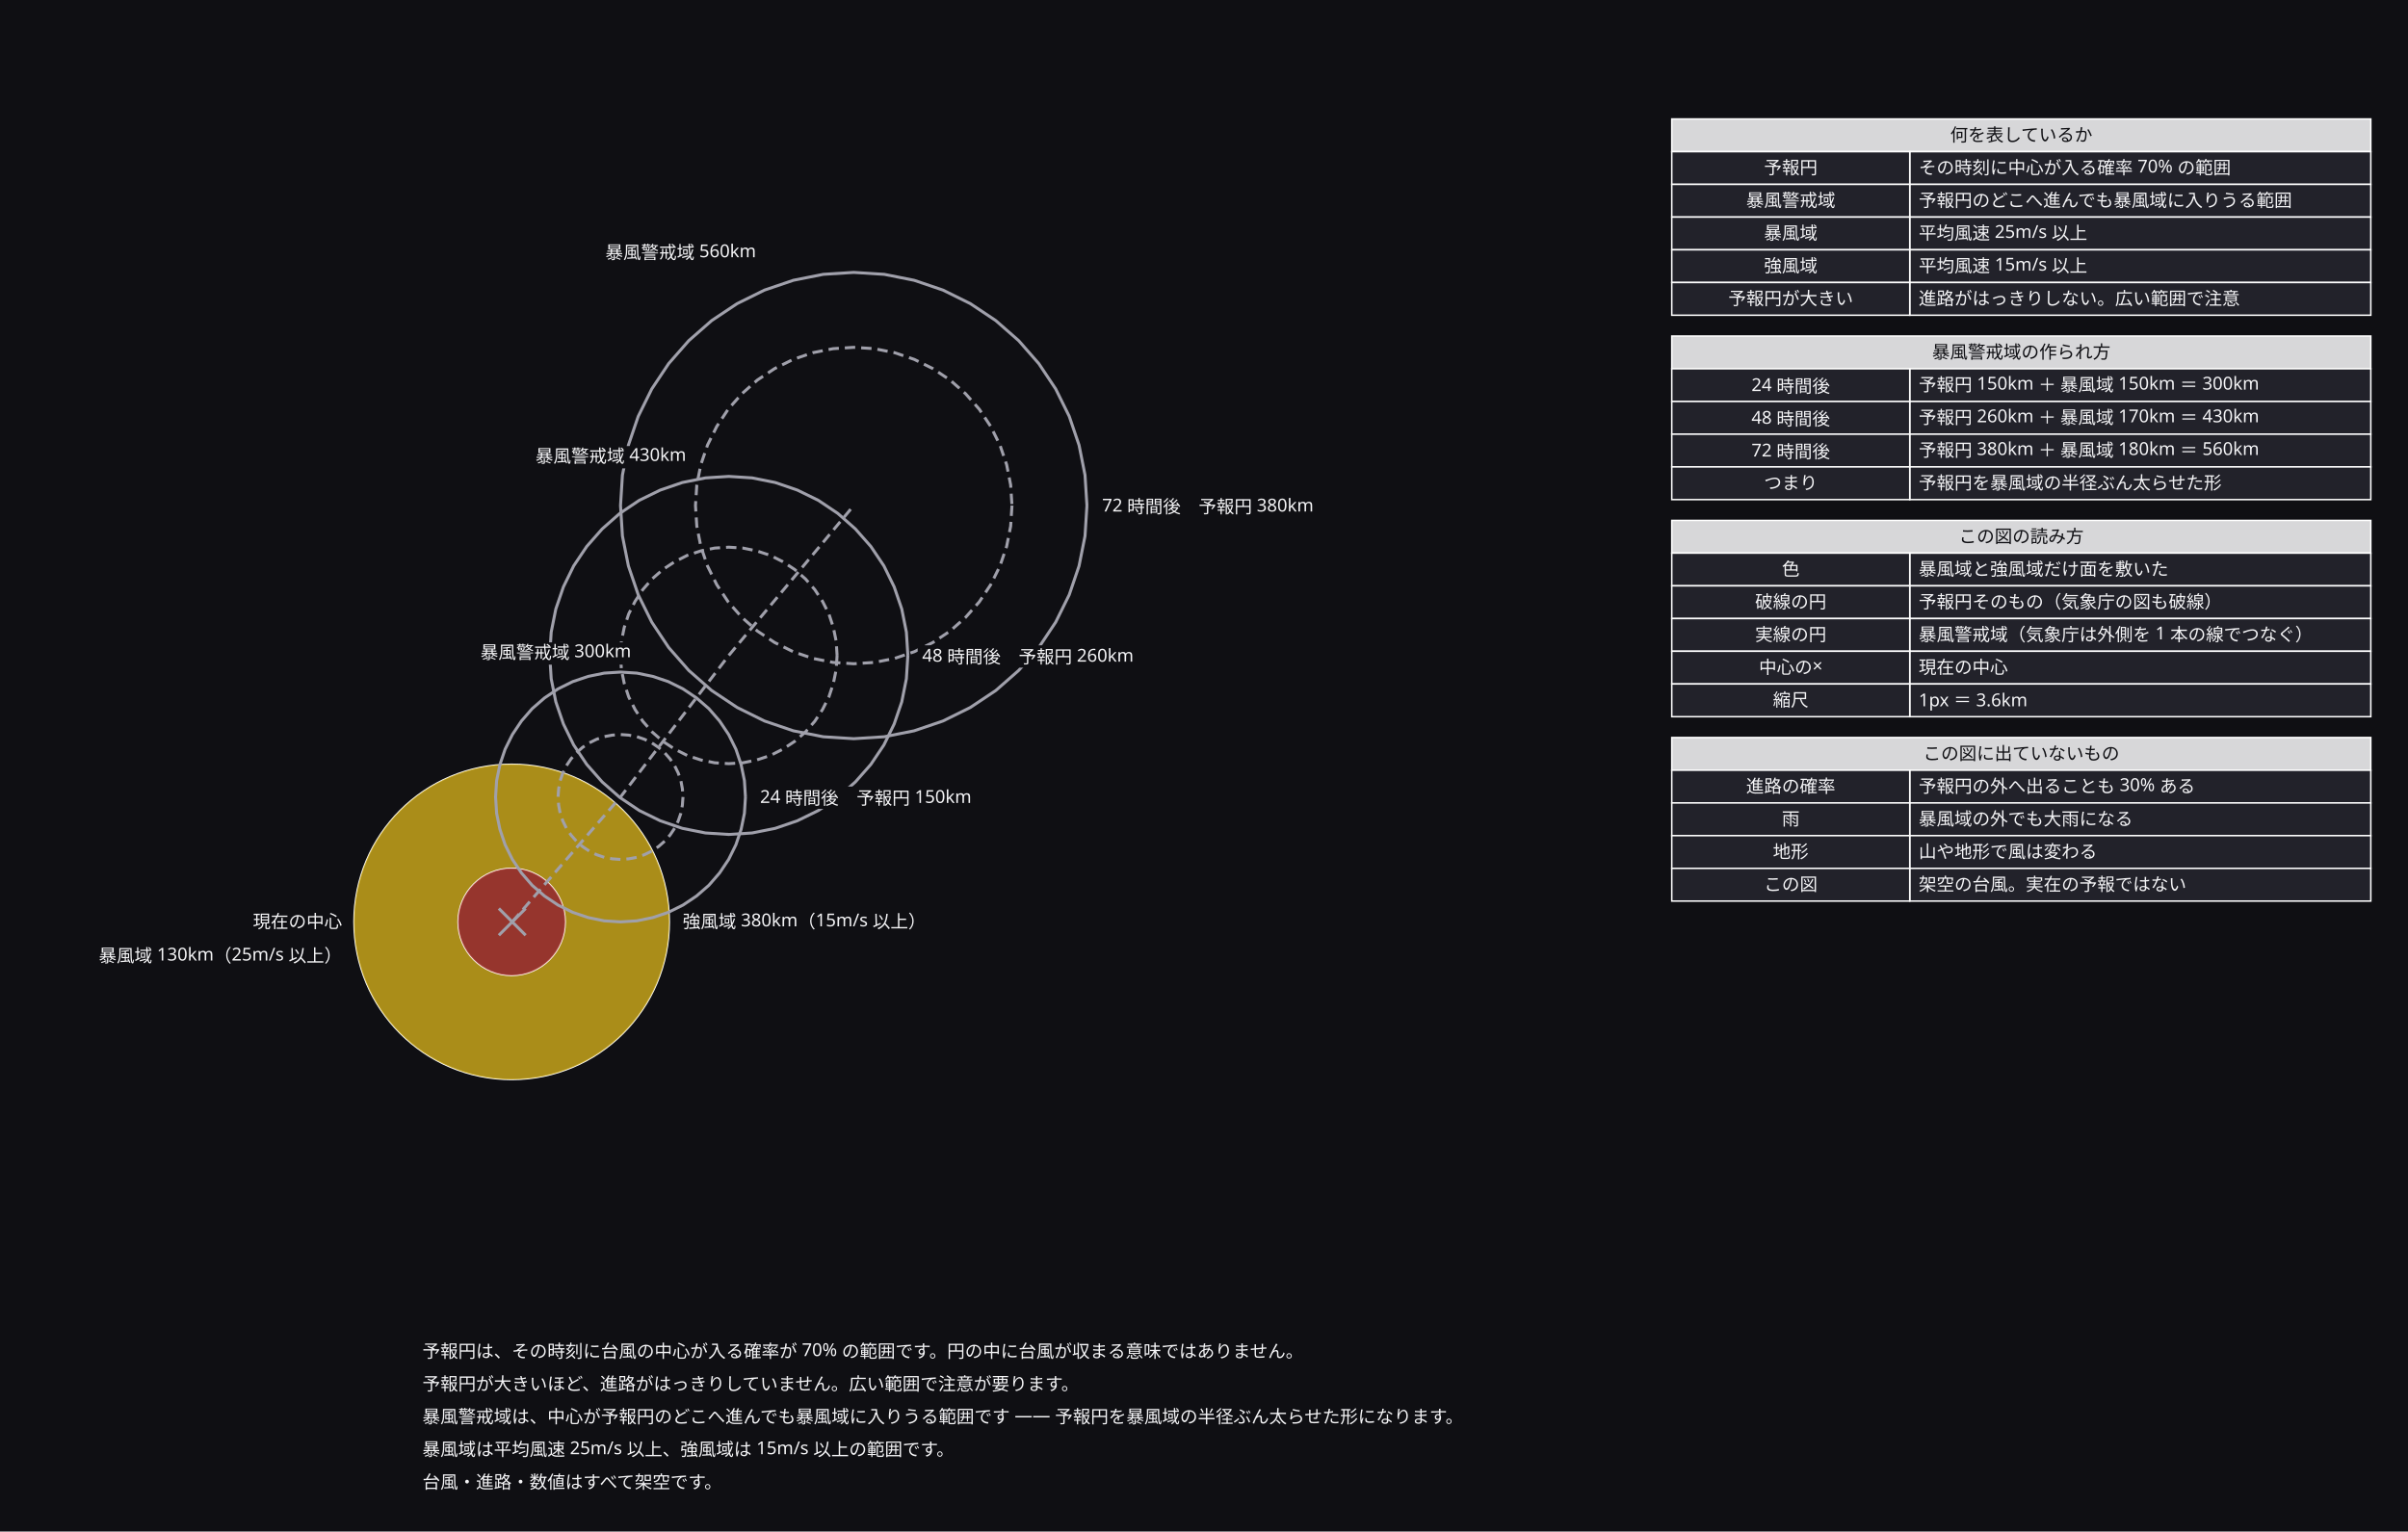
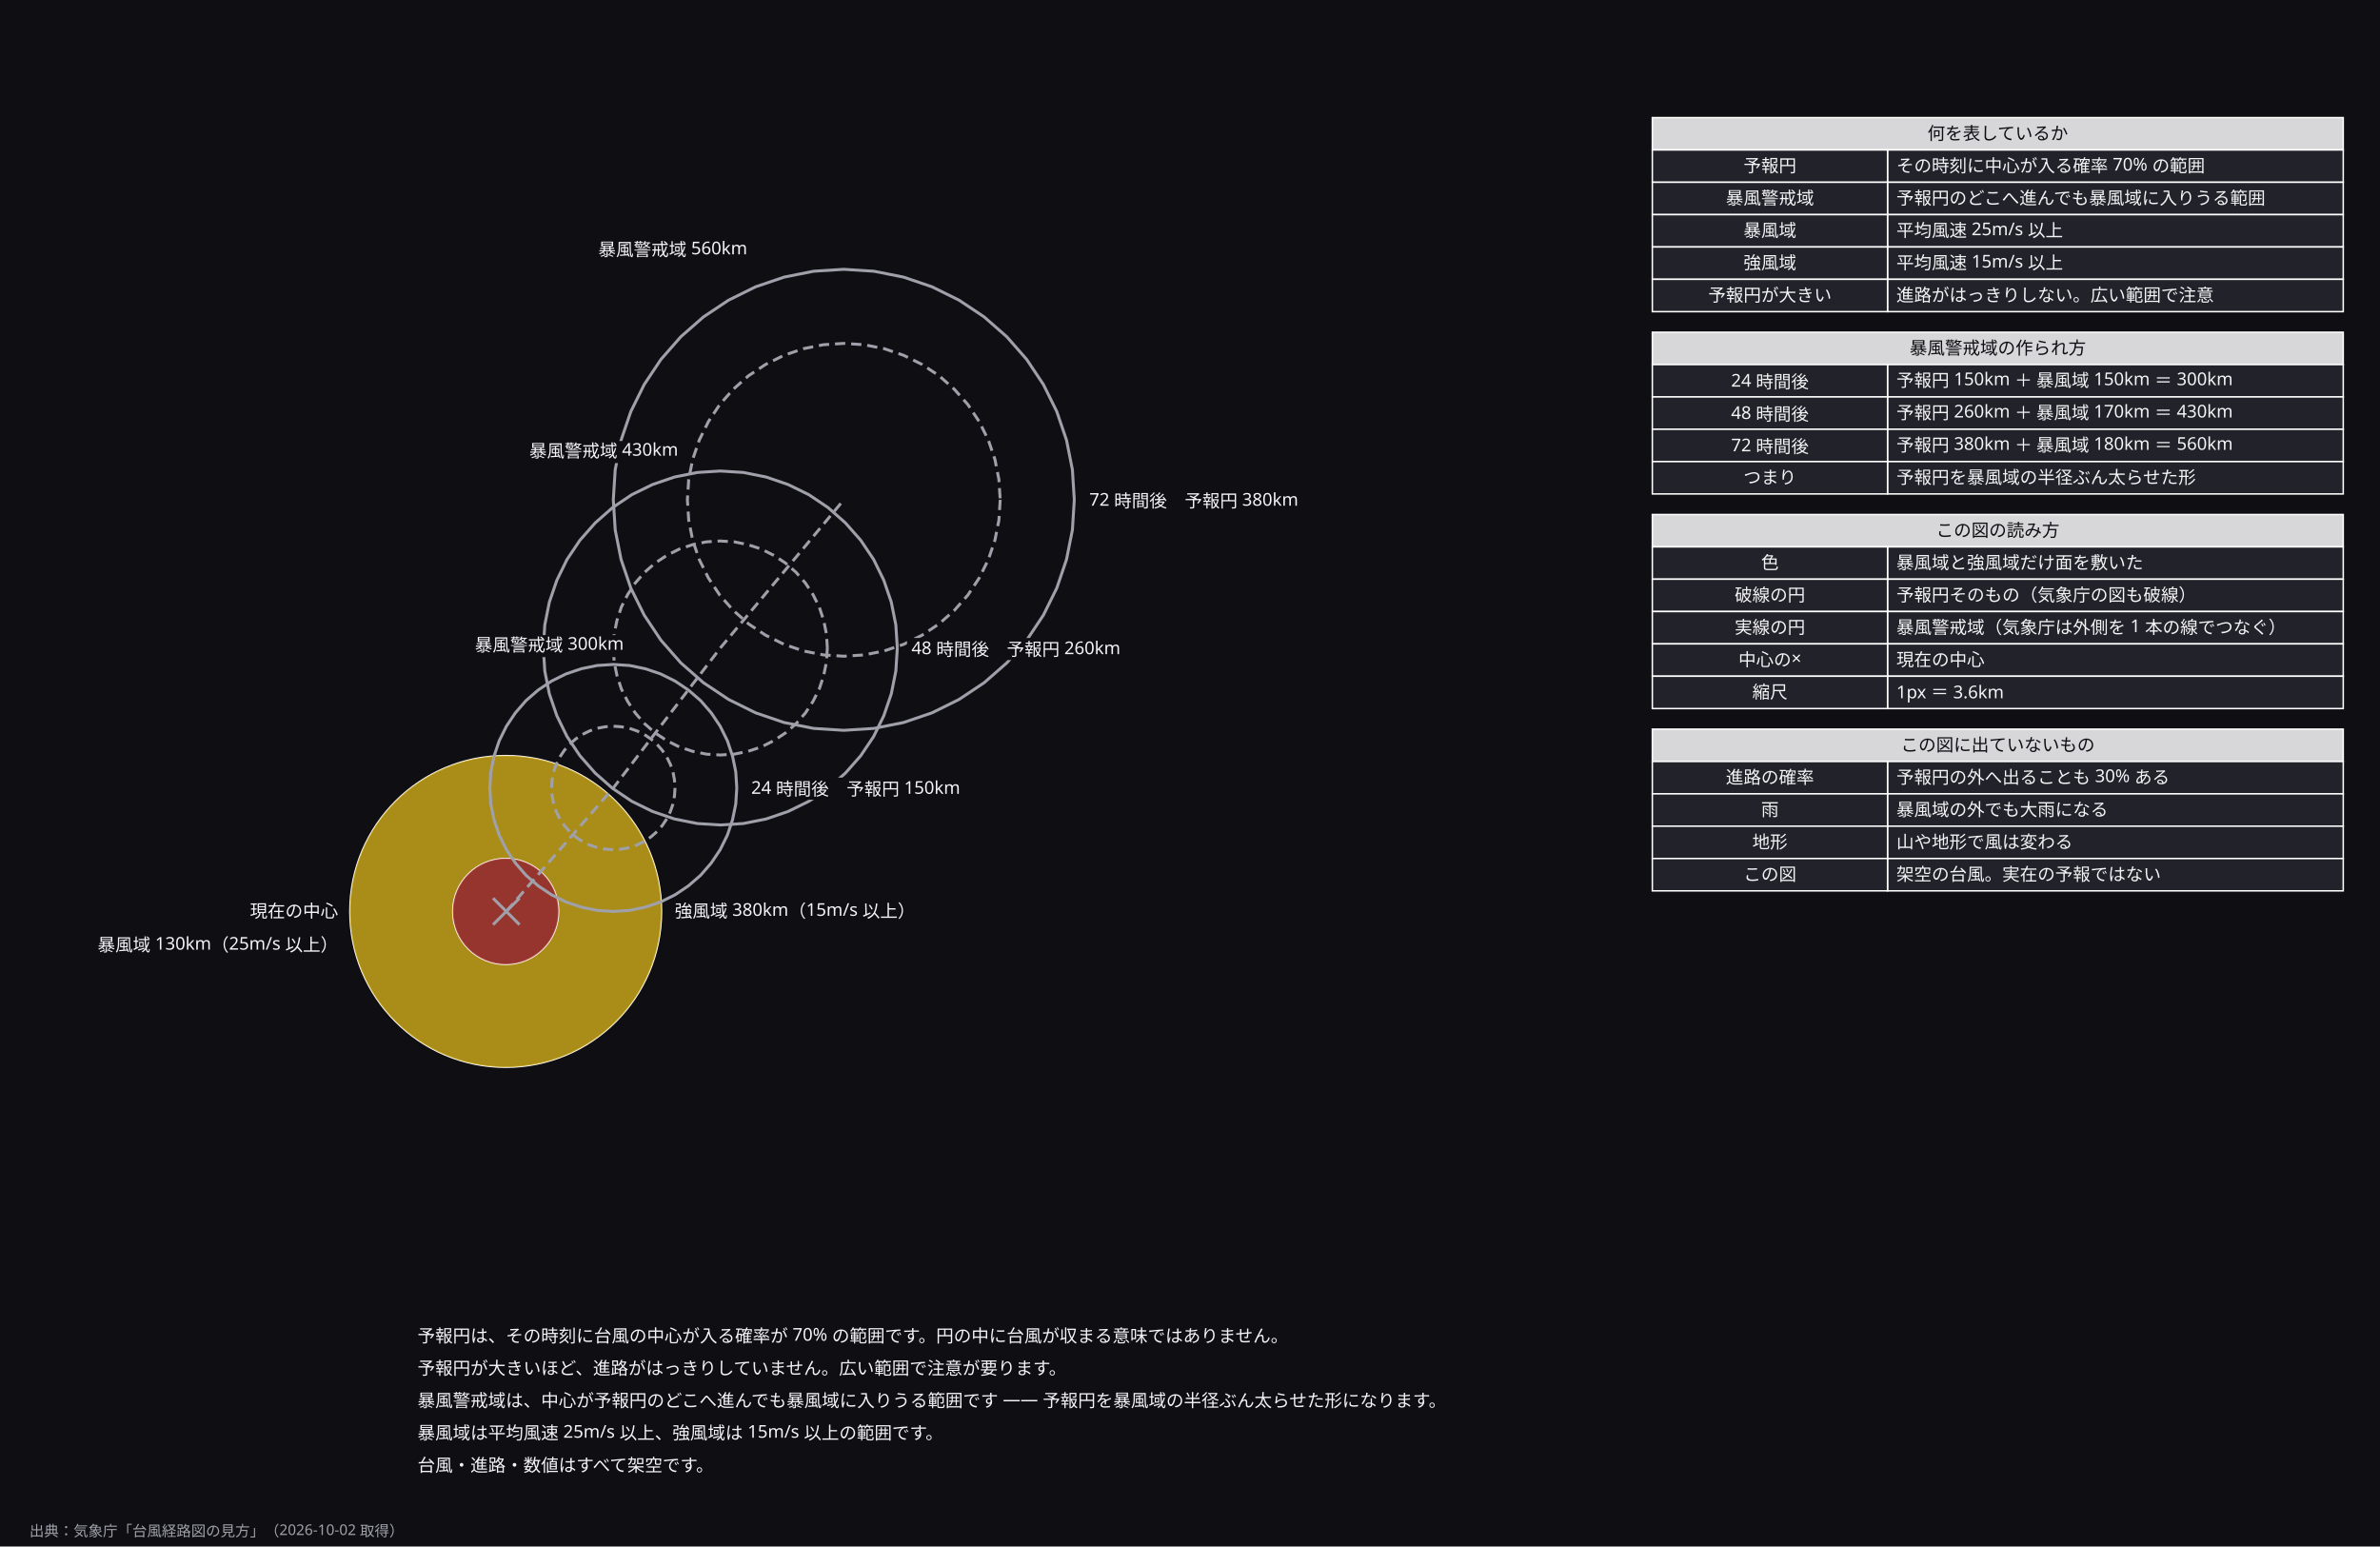
- <svg xmlns="http://www.w3.org/2000/svg" width="1619" height="1030" viewBox="0 0 1619 1030">
+ <svg xmlns="http://www.w3.org/2000/svg" width="1619" height="1052" viewBox="0 0 1619 1052">
  <defs>
    <marker id="arrow" viewBox="0 0 10 10" refX="9" refY="5" markerWidth="6" markerHeight="6" orient="auto">
      <path d="M 0 0 L 10 5 L 0 10 z" fill="#a0a0ab" />
    </marker>
  </defs>
-   <rect data-paper="1" x="0" y="0" width="1619" height="1030" fill="#0f0f13" />
+   <rect data-paper="1" x="0" y="0" width="1619" height="1052" fill="#0f0f13" />
  <g data-node="gale" data-pinned="false" data-shape="rect">
    <circle cx="344" cy="620" r="106" fill="#22222a" stroke="#ffffff" stroke-width="1" />
    <circle cx="344" cy="620" r="106" fill="#c8a415" fill-opacity="0.82" />
  </g>
  <g data-node="n1" data-pinned="false" data-shape="rect" />
  <g data-node="n2" data-pinned="false" data-shape="rect" />
  <g data-node="n3" data-pinned="false" data-shape="rect" />
  <g data-node="n4" data-pinned="false" data-shape="rect" />
  <g data-node="n5" data-pinned="false" data-shape="rect" />
  <g data-node="h80" data-pinned="false" data-shape="rect">
    <rect x="1124" y="80" width="470" height="22" fill="#22222a" stroke="#ffffff" stroke-width="1" />
    <rect x="1124" y="80" width="470" height="22" fill="#ffffff" fill-opacity="0.82" />
  </g>
  <g data-node="h226" data-pinned="false" data-shape="rect">
    <rect x="1124" y="226" width="470" height="22" fill="#22222a" stroke="#ffffff" stroke-width="1" />
    <rect x="1124" y="226" width="470" height="22" fill="#ffffff" fill-opacity="0.82" />
  </g>
  <g data-node="h350" data-pinned="false" data-shape="rect">
    <rect x="1124" y="350" width="470" height="22" fill="#22222a" stroke="#ffffff" stroke-width="1" />
    <rect x="1124" y="350" width="470" height="22" fill="#ffffff" fill-opacity="0.82" />
  </g>
  <g data-node="h496" data-pinned="false" data-shape="rect">
    <rect x="1124" y="496" width="470" height="22" fill="#22222a" stroke="#ffffff" stroke-width="1" />
    <rect x="1124" y="496" width="470" height="22" fill="#ffffff" fill-opacity="0.82" />
  </g>
  <g data-node="b102" data-pinned="false" data-shape="rect">
    <rect x="1284" y="102" width="310" height="22" fill="#22222a" stroke="#ffffff" stroke-width="1" />
  </g>
  <g data-node="b124" data-pinned="false" data-shape="rect">
    <rect x="1284" y="124" width="310" height="22" fill="#22222a" stroke="#ffffff" stroke-width="1" />
  </g>
  <g data-node="b146" data-pinned="false" data-shape="rect">
    <rect x="1284" y="146" width="310" height="22" fill="#22222a" stroke="#ffffff" stroke-width="1" />
  </g>
  <g data-node="b168" data-pinned="false" data-shape="rect">
    <rect x="1284" y="168" width="310" height="22" fill="#22222a" stroke="#ffffff" stroke-width="1" />
  </g>
  <g data-node="b190" data-pinned="false" data-shape="rect">
    <rect x="1284" y="190" width="310" height="22" fill="#22222a" stroke="#ffffff" stroke-width="1" />
  </g>
  <g data-node="b248" data-pinned="false" data-shape="rect">
    <rect x="1284" y="248" width="310" height="22" fill="#22222a" stroke="#ffffff" stroke-width="1" />
  </g>
  <g data-node="b270" data-pinned="false" data-shape="rect">
    <rect x="1284" y="270" width="310" height="22" fill="#22222a" stroke="#ffffff" stroke-width="1" />
  </g>
  <g data-node="b292" data-pinned="false" data-shape="rect">
    <rect x="1284" y="292" width="310" height="22" fill="#22222a" stroke="#ffffff" stroke-width="1" />
  </g>
  <g data-node="b314" data-pinned="false" data-shape="rect">
    <rect x="1284" y="314" width="310" height="22" fill="#22222a" stroke="#ffffff" stroke-width="1" />
  </g>
  <g data-node="b372" data-pinned="false" data-shape="rect">
    <rect x="1284" y="372" width="310" height="22" fill="#22222a" stroke="#ffffff" stroke-width="1" />
  </g>
  <g data-node="b394" data-pinned="false" data-shape="rect">
    <rect x="1284" y="394" width="310" height="22" fill="#22222a" stroke="#ffffff" stroke-width="1" />
  </g>
  <g data-node="b416" data-pinned="false" data-shape="rect">
    <rect x="1284" y="416" width="310" height="22" fill="#22222a" stroke="#ffffff" stroke-width="1" />
  </g>
  <g data-node="b438" data-pinned="false" data-shape="rect">
    <rect x="1284" y="438" width="310" height="22" fill="#22222a" stroke="#ffffff" stroke-width="1" />
  </g>
  <g data-node="b460" data-pinned="false" data-shape="rect">
    <rect x="1284" y="460" width="310" height="22" fill="#22222a" stroke="#ffffff" stroke-width="1" />
  </g>
  <g data-node="b518" data-pinned="false" data-shape="rect">
    <rect x="1284" y="518" width="310" height="22" fill="#22222a" stroke="#ffffff" stroke-width="1" />
  </g>
  <g data-node="b540" data-pinned="false" data-shape="rect">
    <rect x="1284" y="540" width="310" height="22" fill="#22222a" stroke="#ffffff" stroke-width="1" />
  </g>
  <g data-node="b562" data-pinned="false" data-shape="rect">
    <rect x="1284" y="562" width="310" height="22" fill="#22222a" stroke="#ffffff" stroke-width="1" />
  </g>
  <g data-node="b584" data-pinned="false" data-shape="rect">
    <rect x="1284" y="584" width="310" height="22" fill="#22222a" stroke="#ffffff" stroke-width="1" />
  </g>
  <g data-node="storm" data-pinned="false" data-shape="rect">
    <circle cx="344" cy="620" r="36" fill="#22222a" stroke="#ffffff" stroke-width="1" />
    <circle cx="344" cy="620" r="36" fill="#b03a2e" fill-opacity="0.82" />
  </g>
  <g data-node="gale_l" data-pinned="false" data-shape="rect" />
  <g data-node="storm_l" data-pinned="false" data-shape="rect" />
  <g data-node="c24" data-pinned="false" data-shape="rect" />
  <g data-node="c48" data-pinned="false" data-shape="rect" />
  <g data-node="c72" data-pinned="false" data-shape="rect" />
  <g data-node="w72" data-pinned="false" data-shape="rect" />
  <g data-node="w48" data-pinned="false" data-shape="rect" />
  <g data-node="w24" data-pinned="false" data-shape="rect" />
  <g data-node="a102" data-pinned="false" data-shape="rect">
    <rect x="1124" y="102" width="160" height="22" fill="#22222a" stroke="#ffffff" stroke-width="1" />
  </g>
  <g data-node="a124" data-pinned="false" data-shape="rect">
    <rect x="1124" y="124" width="160" height="22" fill="#22222a" stroke="#ffffff" stroke-width="1" />
  </g>
  <g data-node="a146" data-pinned="false" data-shape="rect">
    <rect x="1124" y="146" width="160" height="22" fill="#22222a" stroke="#ffffff" stroke-width="1" />
  </g>
  <g data-node="a168" data-pinned="false" data-shape="rect">
    <rect x="1124" y="168" width="160" height="22" fill="#22222a" stroke="#ffffff" stroke-width="1" />
  </g>
  <g data-node="a190" data-pinned="false" data-shape="rect">
    <rect x="1124" y="190" width="160" height="22" fill="#22222a" stroke="#ffffff" stroke-width="1" />
  </g>
  <g data-node="a248" data-pinned="false" data-shape="rect">
    <rect x="1124" y="248" width="160" height="22" fill="#22222a" stroke="#ffffff" stroke-width="1" />
  </g>
  <g data-node="a270" data-pinned="false" data-shape="rect">
    <rect x="1124" y="270" width="160" height="22" fill="#22222a" stroke="#ffffff" stroke-width="1" />
  </g>
  <g data-node="a292" data-pinned="false" data-shape="rect">
    <rect x="1124" y="292" width="160" height="22" fill="#22222a" stroke="#ffffff" stroke-width="1" />
  </g>
  <g data-node="a314" data-pinned="false" data-shape="rect">
    <rect x="1124" y="314" width="160" height="22" fill="#22222a" stroke="#ffffff" stroke-width="1" />
  </g>
  <g data-node="a372" data-pinned="false" data-shape="rect">
    <rect x="1124" y="372" width="160" height="22" fill="#22222a" stroke="#ffffff" stroke-width="1" />
  </g>
  <g data-node="a394" data-pinned="false" data-shape="rect">
    <rect x="1124" y="394" width="160" height="22" fill="#22222a" stroke="#ffffff" stroke-width="1" />
  </g>
  <g data-node="a416" data-pinned="false" data-shape="rect">
    <rect x="1124" y="416" width="160" height="22" fill="#22222a" stroke="#ffffff" stroke-width="1" />
  </g>
  <g data-node="a438" data-pinned="false" data-shape="rect">
    <rect x="1124" y="438" width="160" height="22" fill="#22222a" stroke="#ffffff" stroke-width="1" />
  </g>
  <g data-node="a460" data-pinned="false" data-shape="rect">
    <rect x="1124" y="460" width="160" height="22" fill="#22222a" stroke="#ffffff" stroke-width="1" />
  </g>
  <g data-node="a518" data-pinned="false" data-shape="rect">
    <rect x="1124" y="518" width="160" height="22" fill="#22222a" stroke="#ffffff" stroke-width="1" />
  </g>
  <g data-node="a540" data-pinned="false" data-shape="rect">
    <rect x="1124" y="540" width="160" height="22" fill="#22222a" stroke="#ffffff" stroke-width="1" />
  </g>
  <g data-node="a562" data-pinned="false" data-shape="rect">
    <rect x="1124" y="562" width="160" height="22" fill="#22222a" stroke="#ffffff" stroke-width="1" />
  </g>
  <g data-node="a584" data-pinned="false" data-shape="rect">
    <rect x="1124" y="584" width="160" height="22" fill="#22222a" stroke="#ffffff" stroke-width="1" />
  </g>
  <g data-node="now_l" data-pinned="false" data-shape="rect" />
  <g data-node="e0" data-pinned="false" data-shape="rect" />
  <g data-node="e1" data-pinned="false" data-shape="rect" />
  <g data-node="e2" data-pinned="false" data-shape="rect" />
  <g data-node="e3" data-pinned="false" data-shape="rect" />
  <g data-node="e4" data-pinned="false" data-shape="rect" />
  <g data-node="e5" data-pinned="false" data-shape="rect" />
  <g data-node="e6" data-pinned="false" data-shape="rect" />
  <g data-node="e7" data-pinned="false" data-shape="rect" />
  <g data-node="e8" data-pinned="false" data-shape="rect" />
  <g data-edge="e0&gt;e0" data-pinned="false">
    <path d="M 344.4 620 L 417.2 536 L 490 440.8 L 574 340" fill="none" stroke="#a0a0ab" stroke-width="2" stroke-dasharray="7 4" />
  </g>
  <g data-edge="e1&gt;e1" data-pinned="false">
    <path d="M 730.8 340 L 729.5 360.5 L 725.5 380.6 L 718.9 400 L 709.8 418.4 L 698.4 435.5 L 684.9 450.9 L 669.5 464.4 L 652.4 475.8 L 634 484.9 L 614.6 491.5 L 594.5 495.5 L 574 496.8 L 553.5 495.5 L 533.4 491.5 L 514 484.9 L 495.6 475.8 L 478.5 464.4 L 463.1 450.9 L 449.6 435.5 L 438.2 418.4 L 429.1 400 L 422.5 380.6 L 418.5 360.5 L 417.2 340 L 418.5 319.5 L 422.5 299.4 L 429.1 280 L 438.2 261.6 L 449.6 244.5 L 463.1 229.1 L 478.5 215.6 L 495.6 204.2 L 514 195.1 L 533.4 188.5 L 553.5 184.5 L 574 183.2 L 594.5 184.5 L 614.6 188.5 L 634 195.1 L 652.4 204.2 L 669.5 215.6 L 684.9 229.1 L 698.4 244.5 L 709.8 261.6 L 718.9 280 L 725.5 299.4 L 729.5 319.5 L 730.8 340" fill="none" stroke="#a0a0ab" stroke-width="2" />
  </g>
  <g data-edge="e2&gt;e2" data-pinned="false">
    <path d="M 610.4 440.8 L 609.4 456.5 L 606.3 472 L 601.2 486.9 L 594.3 501 L 585.5 514.1 L 575.1 525.9 L 563.3 536.3 L 550.2 545.1 L 536.1 552 L 521.2 557.1 L 505.7 560.2 L 490 561.2 L 474.3 560.2 L 458.8 557.1 L 443.9 552 L 429.8 545.1 L 416.7 536.3 L 404.9 525.9 L 394.5 514.1 L 385.7 501 L 378.8 486.9 L 373.7 472 L 370.6 456.5 L 369.6 440.8 L 370.6 425.1 L 373.7 409.6 L 378.8 394.7 L 385.7 380.6 L 394.5 367.5 L 404.9 355.7 L 416.7 345.3 L 429.8 336.5 L 443.9 329.6 L 458.8 324.5 L 474.3 321.4 L 490 320.4 L 505.7 321.4 L 521.2 324.5 L 536.1 329.6 L 550.2 336.5 L 563.3 345.3 L 575.1 355.7 L 585.5 367.5 L 594.3 380.6 L 601.2 394.7 L 606.3 409.6 L 609.4 425.1 L 610.4 440.8" fill="none" stroke="#a0a0ab" stroke-width="2" />
  </g>
  <g data-edge="e3&gt;e3" data-pinned="false">
    <path d="M 501.2 536 L 500.5 547 L 498.3 557.7 L 494.8 568.1 L 489.9 578 L 483.8 587.1 L 476.6 595.4 L 468.3 602.6 L 459.2 608.7 L 449.3 613.6 L 438.9 617.1 L 428.2 619.3 L 417.2 620 L 406.2 619.3 L 395.5 617.1 L 385.1 613.6 L 375.2 608.7 L 366.1 602.6 L 357.8 595.4 L 350.6 587.1 L 344.5 578 L 339.6 568.1 L 336.1 557.7 L 333.9 547 L 333.2 536 L 333.9 525 L 336.1 514.3 L 339.6 503.9 L 344.5 494 L 350.6 484.9 L 357.8 476.6 L 366.1 469.4 L 375.2 463.3 L 385.1 458.4 L 395.5 454.9 L 406.2 452.7 L 417.2 452 L 428.2 452.7 L 438.9 454.9 L 449.3 458.4 L 459.2 463.3 L 468.3 469.4 L 476.6 476.6 L 483.8 484.9 L 489.9 494 L 494.8 503.9 L 498.3 514.3 L 500.5 525 L 501.2 536" fill="none" stroke="#a0a0ab" stroke-width="2" />
  </g>
  <g data-edge="e4&gt;e4" data-pinned="false">
    <path d="M 459.2 536 L 458.8 541.5 L 457.8 546.9 L 456 552.1 L 453.6 557 L 450.5 561.6 L 446.9 565.7 L 442.8 569.3 L 438.2 572.4 L 433.3 574.8 L 428.1 576.6 L 422.7 577.6 L 417.2 578 L 411.7 577.6 L 406.3 576.6 L 401.1 574.8 L 396.2 572.4 L 391.6 569.3 L 387.5 565.7 L 383.9 561.6 L 380.8 557 L 378.4 552.1 L 376.6 546.9 L 375.6 541.5 L 375.2 536 L 375.6 530.5 L 376.6 525.1 L 378.4 519.9 L 380.8 515 L 383.9 510.4 L 387.5 506.3 L 391.6 502.7 L 396.2 499.6 L 401.1 497.2 L 406.3 495.4 L 411.7 494.4 L 417.2 494 L 422.7 494.4 L 428.1 495.4 L 433.3 497.2 L 438.2 499.6 L 442.8 502.7 L 446.9 506.3 L 450.5 510.4 L 453.6 515 L 456 519.9 L 457.8 525.1 L 458.8 530.5 L 459.2 536" fill="none" stroke="#a0a0ab" stroke-width="2" stroke-dasharray="7 4" />
  </g>
  <g data-edge="e5&gt;e5" data-pinned="false">
    <path d="M 562.8 440.8 L 562.2 450.3 L 560.3 459.6 L 557.3 468.7 L 553 477.2 L 547.8 485.1 L 541.5 492.3 L 534.3 498.6 L 526.4 503.8 L 517.9 508.1 L 508.8 511.1 L 499.5 513 L 490 513.6 L 480.5 513 L 471.2 511.1 L 462.1 508.1 L 453.6 503.8 L 445.7 498.6 L 438.5 492.3 L 432.2 485.1 L 427 477.2 L 422.7 468.7 L 419.7 459.6 L 417.8 450.3 L 417.2 440.8 L 417.8 431.3 L 419.7 422 L 422.7 412.9 L 427 404.4 L 432.2 396.5 L 438.5 389.3 L 445.7 383 L 453.6 377.8 L 462.1 373.5 L 471.2 370.5 L 480.5 368.6 L 490 368 L 499.5 368.6 L 508.8 370.5 L 517.9 373.5 L 526.4 377.8 L 534.3 383 L 541.5 389.3 L 547.8 396.5 L 553 404.4 L 557.3 412.9 L 560.3 422 L 562.2 431.3 L 562.8 440.8" fill="none" stroke="#a0a0ab" stroke-width="2" stroke-dasharray="7 4" />
  </g>
  <g data-edge="e6&gt;e6" data-pinned="false">
    <path d="M 680.4 340 L 679.5 353.9 L 676.8 367.5 L 672.3 380.7 L 666.1 393.2 L 658.4 404.8 L 649.2 415.2 L 638.8 424.4 L 627.2 432.1 L 614.7 438.3 L 601.5 442.8 L 587.9 445.5 L 574 446.4 L 560.1 445.5 L 546.5 442.8 L 533.3 438.3 L 520.8 432.1 L 509.2 424.4 L 498.8 415.2 L 489.6 404.8 L 481.9 393.2 L 475.7 380.7 L 471.2 367.5 L 468.5 353.9 L 467.6 340 L 468.5 326.1 L 471.2 312.5 L 475.7 299.3 L 481.9 286.8 L 489.6 275.2 L 498.8 264.8 L 509.2 255.6 L 520.8 247.9 L 533.3 241.7 L 546.5 237.2 L 560.1 234.5 L 574 233.6 L 587.9 234.5 L 601.5 237.2 L 614.7 241.7 L 627.2 247.9 L 638.8 255.6 L 649.2 264.8 L 658.4 275.2 L 666.1 286.8 L 672.3 299.3 L 676.8 312.5 L 679.5 326.1 L 680.4 340" fill="none" stroke="#a0a0ab" stroke-width="2" stroke-dasharray="7 4" />
  </g>
  <g data-edge="e7&gt;e7" data-pinned="false">
    <path d="M 335.4 611 L 353.4 629" fill="none" stroke="#a0a0ab" stroke-width="2" />
  </g>
  <g data-edge="e8&gt;e8" data-pinned="false">
    <path d="M 335.4 629 L 353.4 611" fill="none" stroke="#a0a0ab" stroke-width="2" />
  </g>
  <g data-name="n1">
    <text x="284" y="913" text-anchor="start" font-family="sans-serif" font-size="12" fill="#f4f4f6">予報円は、その時刻に台風の中心が入る確率が 70% の範囲です。円の中に台風が収まる意味ではありません。</text>
  </g>
  <g data-name="n2">
    <text x="284" y="935" text-anchor="start" font-family="sans-serif" font-size="12" fill="#f4f4f6">予報円が大きいほど、進路がはっきりしていません。広い範囲で注意が要ります。</text>
  </g>
  <g data-name="n3">
    <text x="284" y="957" text-anchor="start" font-family="sans-serif" font-size="12" fill="#f4f4f6">暴風警戒域は、中心が予報円のどこへ進んでも暴風域に入りうる範囲です —— 予報円を暴風域の半径ぶん太らせた形になります。</text>
  </g>
  <g data-name="n4">
    <text x="284" y="979" text-anchor="start" font-family="sans-serif" font-size="12" fill="#f4f4f6">暴風域は平均風速 25m/s 以上、強風域は 15m/s 以上の範囲です。</text>
  </g>
  <g data-name="n5">
    <text x="284" y="1001" text-anchor="start" font-family="sans-serif" font-size="12" fill="#f4f4f6">台風・進路・数値はすべて架空です。</text>
  </g>
  <g data-name="h80">
    <text x="1359" y="95" text-anchor="middle" font-family="sans-serif" font-size="12" fill="#0f0f13">何を表しているか</text>
  </g>
  <g data-name="h226">
    <text x="1359" y="241" text-anchor="middle" font-family="sans-serif" font-size="12" fill="#0f0f13">暴風警戒域の作られ方</text>
  </g>
  <g data-name="h350">
    <text x="1359" y="365" text-anchor="middle" font-family="sans-serif" font-size="12" fill="#0f0f13">この図の読み方</text>
  </g>
  <g data-name="h496">
    <text x="1359" y="511" text-anchor="middle" font-family="sans-serif" font-size="12" fill="#0f0f13">この図に出ていないもの</text>
  </g>
  <g data-name="b102">
    <text x="1290" y="117" text-anchor="start" font-family="sans-serif" font-size="12" fill="#f4f4f6">その時刻に中心が入る確率 70% の範囲</text>
  </g>
  <g data-name="b124">
    <text x="1290" y="139" text-anchor="start" font-family="sans-serif" font-size="12" fill="#f4f4f6">予報円のどこへ進んでも暴風域に入りうる範囲</text>
  </g>
  <g data-name="b146">
    <text x="1290" y="161" text-anchor="start" font-family="sans-serif" font-size="12" fill="#f4f4f6">平均風速 25m/s 以上</text>
  </g>
  <g data-name="b168">
    <text x="1290" y="183" text-anchor="start" font-family="sans-serif" font-size="12" fill="#f4f4f6">平均風速 15m/s 以上</text>
  </g>
  <g data-name="b190">
    <text x="1290" y="205" text-anchor="start" font-family="sans-serif" font-size="12" fill="#f4f4f6">進路がはっきりしない。広い範囲で注意</text>
  </g>
  <g data-name="b248">
    <text x="1290" y="263" text-anchor="start" font-family="sans-serif" font-size="12" fill="#f4f4f6">予報円 150km ＋ 暴風域 150km ＝ 300km</text>
  </g>
  <g data-name="b270">
    <text x="1290" y="285" text-anchor="start" font-family="sans-serif" font-size="12" fill="#f4f4f6">予報円 260km ＋ 暴風域 170km ＝ 430km</text>
  </g>
  <g data-name="b292">
    <text x="1290" y="307" text-anchor="start" font-family="sans-serif" font-size="12" fill="#f4f4f6">予報円 380km ＋ 暴風域 180km ＝ 560km</text>
  </g>
  <g data-name="b314">
    <text x="1290" y="329" text-anchor="start" font-family="sans-serif" font-size="12" fill="#f4f4f6">予報円を暴風域の半径ぶん太らせた形</text>
  </g>
  <g data-name="b372">
    <text x="1290" y="387" text-anchor="start" font-family="sans-serif" font-size="12" fill="#f4f4f6">暴風域と強風域だけ面を敷いた</text>
  </g>
  <g data-name="b394">
    <text x="1290" y="409" text-anchor="start" font-family="sans-serif" font-size="12" fill="#f4f4f6">予報円そのもの（気象庁の図も破線）</text>
  </g>
  <g data-name="b416">
    <text x="1290" y="431" text-anchor="start" font-family="sans-serif" font-size="12" fill="#f4f4f6">暴風警戒域（気象庁は外側を 1 本の線でつなぐ）</text>
  </g>
  <g data-name="b438">
    <text x="1290" y="453" text-anchor="start" font-family="sans-serif" font-size="12" fill="#f4f4f6">現在の中心</text>
  </g>
  <g data-name="b460">
    <text x="1290" y="475" text-anchor="start" font-family="sans-serif" font-size="12" fill="#f4f4f6">1px ＝ 3.6km</text>
  </g>
  <g data-name="b518">
    <text x="1290" y="533" text-anchor="start" font-family="sans-serif" font-size="12" fill="#f4f4f6">予報円の外へ出ることも 30% ある</text>
  </g>
  <g data-name="b540">
    <text x="1290" y="555" text-anchor="start" font-family="sans-serif" font-size="12" fill="#f4f4f6">暴風域の外でも大雨になる</text>
  </g>
  <g data-name="b562">
    <text x="1290" y="577" text-anchor="start" font-family="sans-serif" font-size="12" fill="#f4f4f6">山や地形で風は変わる</text>
  </g>
  <g data-name="b584">
    <text x="1290" y="599" text-anchor="start" font-family="sans-serif" font-size="12" fill="#f4f4f6">架空の台風。実在の予報ではない</text>
  </g>
  <g data-name="gale_l">
    <text x="459" y="624" text-anchor="start" font-family="sans-serif" font-size="12" fill="#f4f4f6">強風域 380km（15m/s 以上）</text>
  </g>
  <g data-name="storm_l">
    <text x="230" y="647" text-anchor="end" font-family="sans-serif" font-size="12" fill="#f4f4f6">暴風域 130km（25m/s 以上）</text>
  </g>
  <g data-name="c24">
    <rect x="508" y="529" width="158" height="15" fill="#0f0f13" />
    <text x="511" y="540" text-anchor="start" font-family="sans-serif" font-size="12" fill="#f4f4f6">24 時間後　予報円 150km</text>
  </g>
  <g data-name="c48">
    <rect x="617" y="434" width="158" height="15" fill="#0f0f13" />
    <text x="620" y="445" text-anchor="start" font-family="sans-serif" font-size="12" fill="#f4f4f6">48 時間後　予報円 260km</text>
  </g>
  <g data-name="c72">
    <text x="741" y="344" text-anchor="start" font-family="sans-serif" font-size="12" fill="#f4f4f6">72 時間後　予報円 380km</text>
  </g>
  <g data-name="w72">
    <text x="407" y="174" text-anchor="start" font-family="sans-serif" font-size="12" fill="#f4f4f6">暴風警戒域 560km</text>
  </g>
  <g data-name="w48">
    <rect x="357" y="300" width="112" height="15" fill="#0f0f13" />
    <text x="360" y="311" text-anchor="start" font-family="sans-serif" font-size="12" fill="#f4f4f6">暴風警戒域 430km</text>
  </g>
  <g data-name="w24">
    <rect x="320" y="432" width="112" height="15" fill="#0f0f13" />
    <text x="323" y="443" text-anchor="start" font-family="sans-serif" font-size="12" fill="#f4f4f6">暴風警戒域 300km</text>
  </g>
  <g data-name="a102">
    <text x="1204" y="117" text-anchor="middle" font-family="sans-serif" font-size="12" fill="#f4f4f6">予報円</text>
  </g>
  <g data-name="a124">
    <text x="1204" y="139" text-anchor="middle" font-family="sans-serif" font-size="12" fill="#f4f4f6">暴風警戒域</text>
  </g>
  <g data-name="a146">
    <text x="1204" y="161" text-anchor="middle" font-family="sans-serif" font-size="12" fill="#f4f4f6">暴風域</text>
  </g>
  <g data-name="a168">
    <text x="1204" y="183" text-anchor="middle" font-family="sans-serif" font-size="12" fill="#f4f4f6">強風域</text>
  </g>
  <g data-name="a190">
    <text x="1204" y="205" text-anchor="middle" font-family="sans-serif" font-size="12" fill="#f4f4f6">予報円が大きい</text>
  </g>
  <g data-name="a248">
    <text x="1204" y="263" text-anchor="middle" font-family="sans-serif" font-size="12" fill="#f4f4f6">24 時間後</text>
  </g>
  <g data-name="a270">
    <text x="1204" y="285" text-anchor="middle" font-family="sans-serif" font-size="12" fill="#f4f4f6">48 時間後</text>
  </g>
  <g data-name="a292">
    <text x="1204" y="307" text-anchor="middle" font-family="sans-serif" font-size="12" fill="#f4f4f6">72 時間後</text>
  </g>
  <g data-name="a314">
    <text x="1204" y="329" text-anchor="middle" font-family="sans-serif" font-size="12" fill="#f4f4f6">つまり</text>
  </g>
  <g data-name="a372">
    <text x="1204" y="387" text-anchor="middle" font-family="sans-serif" font-size="12" fill="#f4f4f6">色</text>
  </g>
  <g data-name="a394">
    <text x="1204" y="409" text-anchor="middle" font-family="sans-serif" font-size="12" fill="#f4f4f6">破線の円</text>
  </g>
  <g data-name="a416">
    <text x="1204" y="431" text-anchor="middle" font-family="sans-serif" font-size="12" fill="#f4f4f6">実線の円</text>
  </g>
  <g data-name="a438">
    <text x="1204" y="453" text-anchor="middle" font-family="sans-serif" font-size="12" fill="#f4f4f6">中心の×</text>
  </g>
  <g data-name="a460">
    <text x="1204" y="475" text-anchor="middle" font-family="sans-serif" font-size="12" fill="#f4f4f6">縮尺</text>
  </g>
  <g data-name="a518">
    <text x="1204" y="533" text-anchor="middle" font-family="sans-serif" font-size="12" fill="#f4f4f6">進路の確率</text>
  </g>
  <g data-name="a540">
    <text x="1204" y="555" text-anchor="middle" font-family="sans-serif" font-size="12" fill="#f4f4f6">雨</text>
  </g>
  <g data-name="a562">
    <text x="1204" y="577" text-anchor="middle" font-family="sans-serif" font-size="12" fill="#f4f4f6">地形</text>
  </g>
  <g data-name="a584">
    <text x="1204" y="599" text-anchor="middle" font-family="sans-serif" font-size="12" fill="#f4f4f6">この図</text>
  </g>
  <g data-name="now_l">
    <text x="230" y="624" text-anchor="end" font-family="sans-serif" font-size="12" fill="#f4f4f6">現在の中心</text>
  </g>
+   <g data-name="sources">
+     <a href="https://www.jma.go.jp/jma/kishou/know/typhoon/7-1.html">
+       <text x="20" y="1045" font-family="sans-serif" font-size="10" fill="#a0a0ab">出典：気象庁「台風経路図の見方」（2026-10-02 取得）</text>
+     </a>
+   </g>
</svg>
